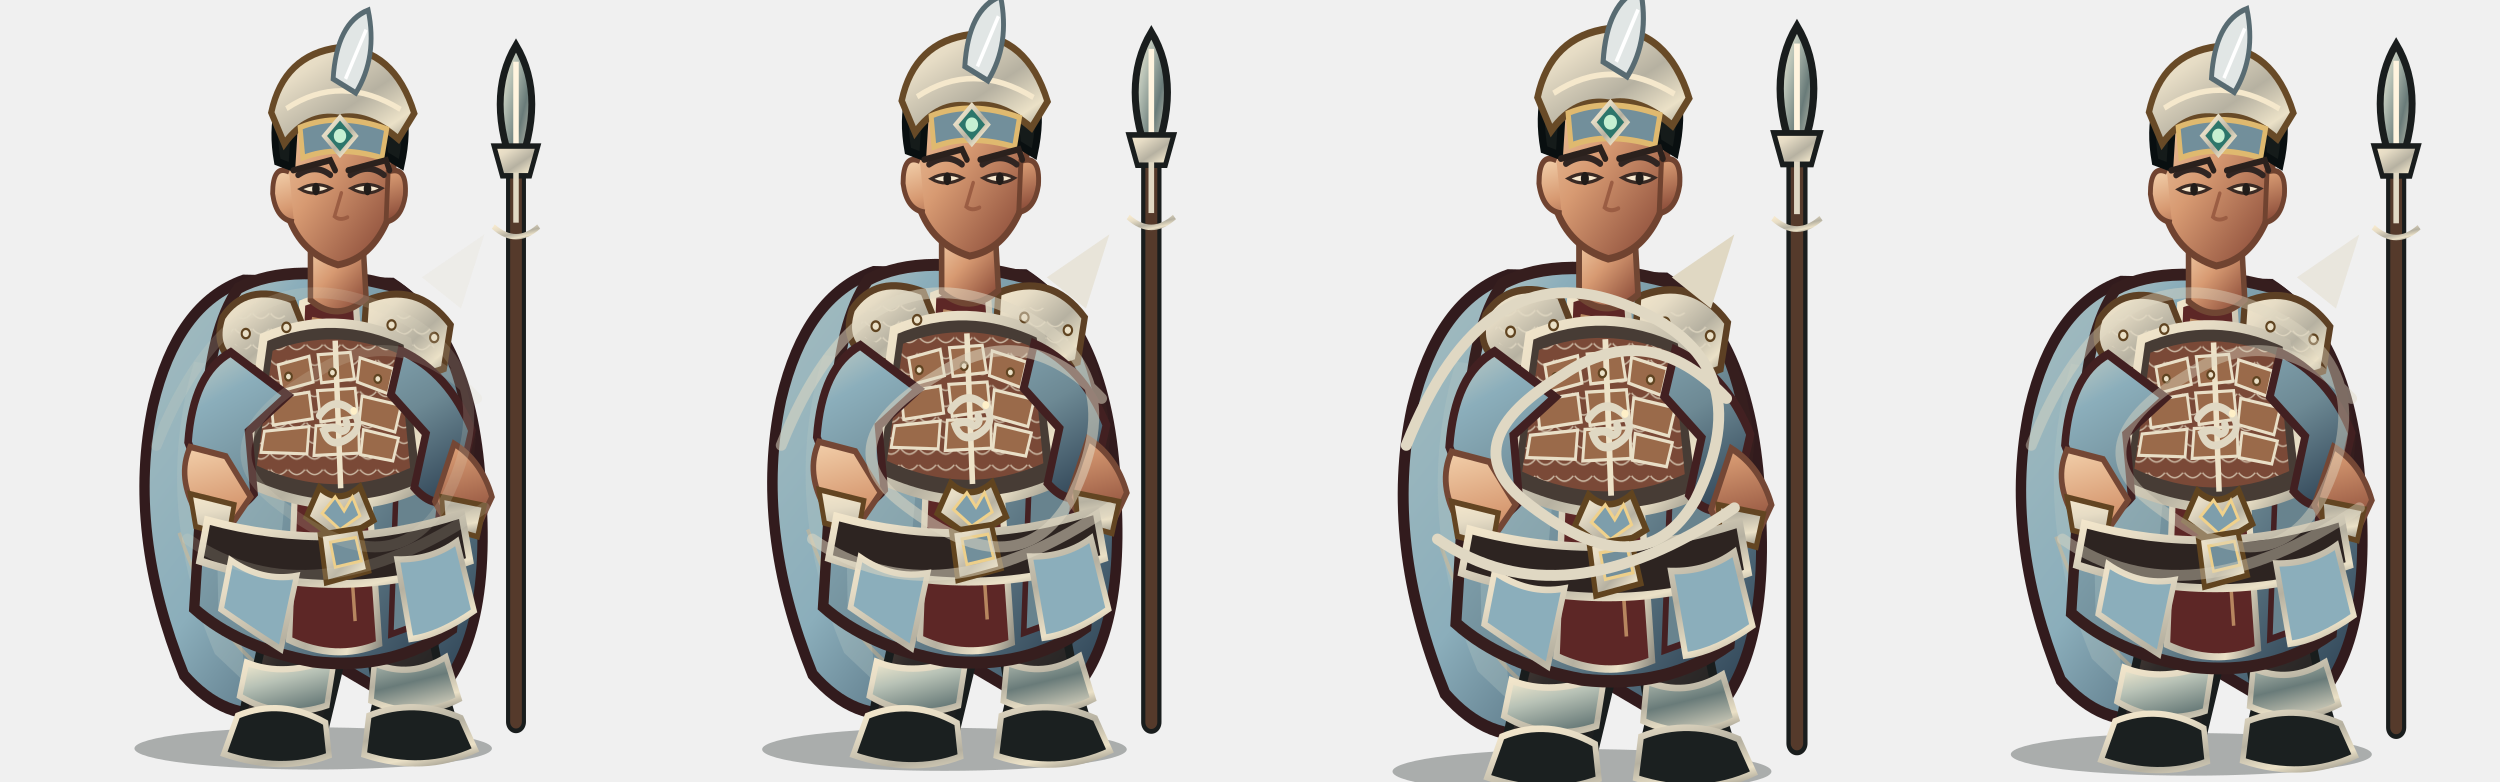
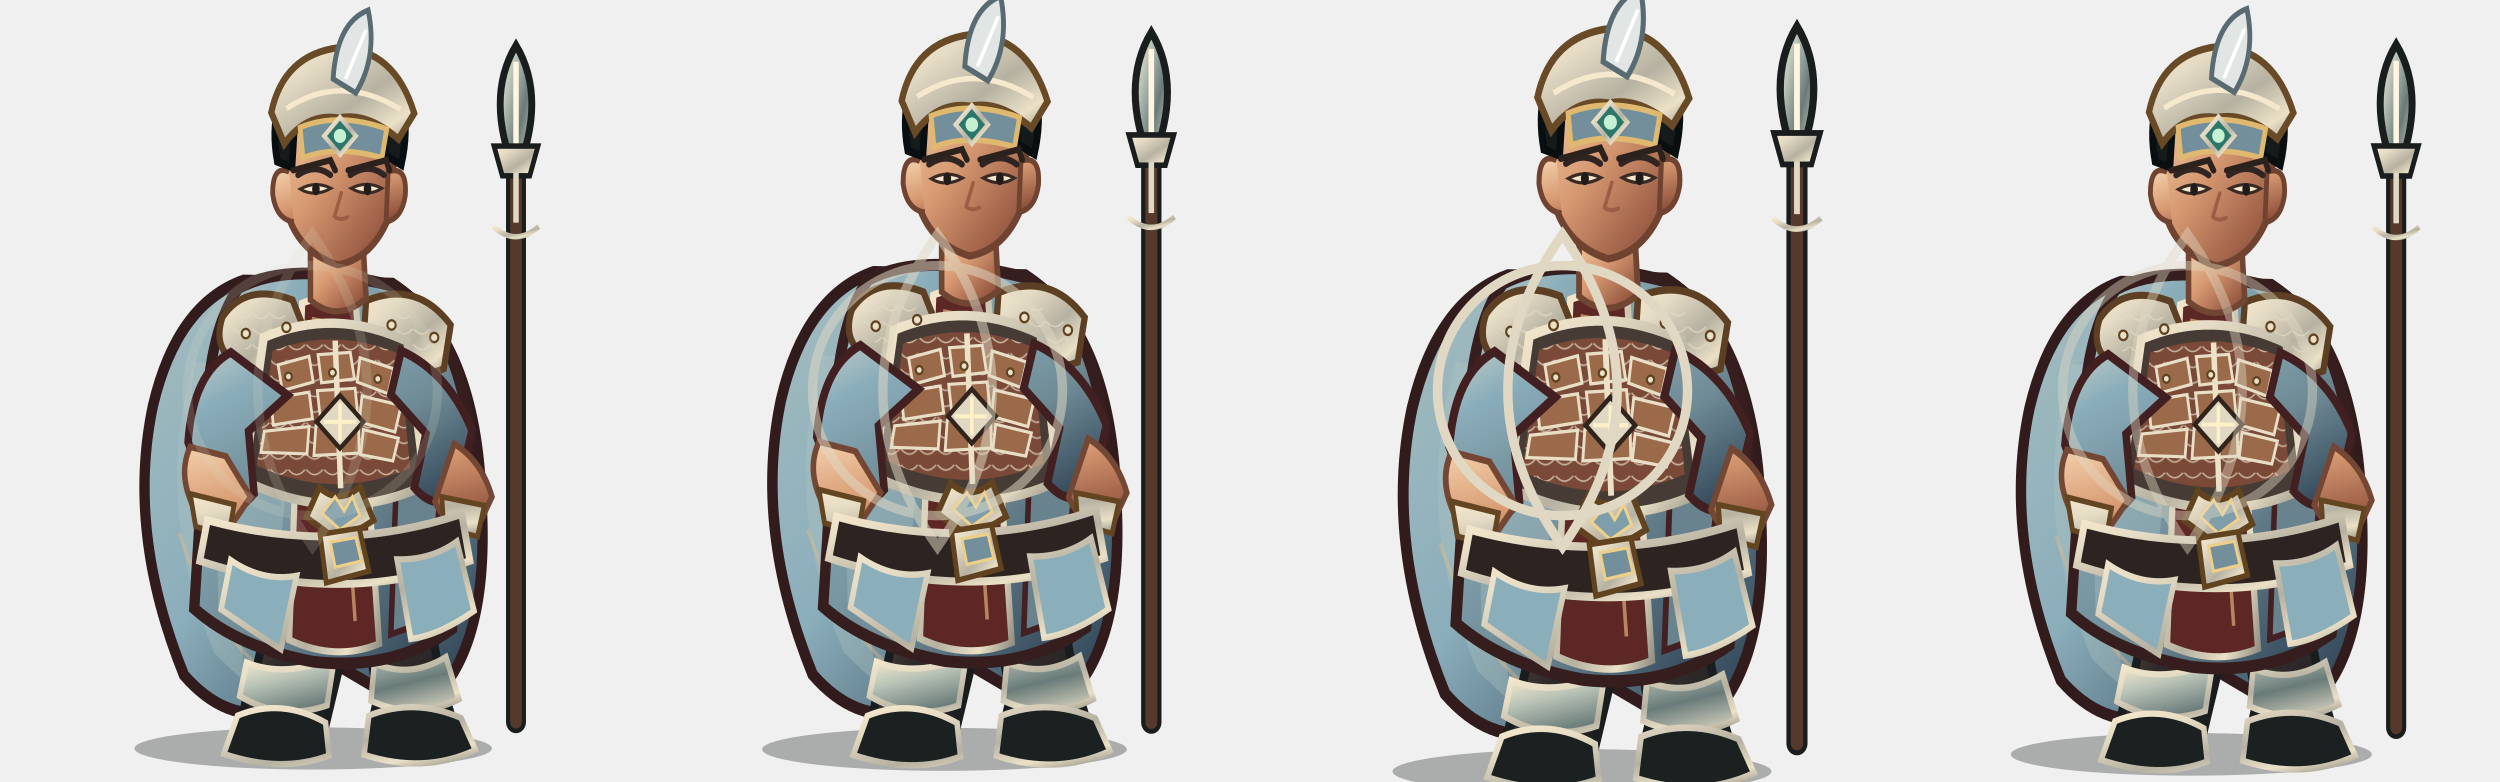
<svg xmlns="http://www.w3.org/2000/svg" width="3200" height="1000" viewBox="0 0 3200 1000">
  <g transform="translate(0 0)">
    <g transform="translate(0 0)">
      <svg x="0" y="0" width="800" height="1000" viewBox="0 0 800 1000">
        <defs>
          <linearGradient id="red" x1="0" y1="0" x2="1" y2="1">
            <stop stop-color="#c2cdc5" />
            <stop offset=".2" stop-color="#8baebb" />
            <stop offset=".58" stop-color="#6d8994" />
            <stop offset="1" stop-color="#24374a" />
          </linearGradient>
          <linearGradient id="dark" x1="0" y1="0" x2=".9" y2="1">
            <stop stop-color="#675246" />
            <stop offset=".45" stop-color="#302b2a" />
            <stop offset="1" stop-color="#171b1b" />
          </linearGradient>
          <linearGradient id="gold" x1="0" y1="0" x2="1" y2="1">
            <stop stop-color="#f5e8cc" />
            <stop offset=".24" stop-color="#e6dcc5" />
            <stop offset=".58" stop-color="#b6b1a1" />
            <stop offset=".82" stop-color="#ebe1c7" />
            <stop offset="1" stop-color="#918e83" />
          </linearGradient>
          <linearGradient id="steel" x1="0" y1="0" x2="1" y2="1">
            <stop stop-color="#fff3d5" />
            <stop offset=".3" stop-color="#b8c2b6" />
            <stop offset=".62" stop-color="#697b79" />
            <stop offset="1" stop-color="#e7dfc9" />
          </linearGradient>
          <linearGradient id="skin" x1="0" y1="0" x2=".85" y2="1">
            <stop stop-color="#f4d2ad" />
            <stop offset=".48" stop-color="#d79a72" />
            <stop offset="1" stop-color="#8b4c39" />
          </linearGradient>
          <linearGradient id="cloth" x1="0" y1="0" x2="1" y2="1">
            <stop stop-color="#a4bcbf" />
            <stop offset=".45" stop-color="#8baebb" />
            <stop offset="1" stop-color="#233648" />
          </linearGradient>
          <linearGradient id="hair" x1="0" y1="0" x2="1" y2="0">
            <stop stop-color="#101919" />
            <stop offset=".5" stop-color="#394037" />
            <stop offset="1" stop-color="#0b1213" />
          </linearGradient>
          <pattern id="lam" width="26" height="20" patternUnits="userSpaceOnUse">
            <path d="M1 1 Q13 14 25 1" fill="none" stroke="#e4dbc5" stroke-width="2" opacity=".72" />
          </pattern>
        </defs>
        <g transform="translate(400 1000) scale(0.88 1) translate(-400 -1000)">
          <ellipse cx="401" cy="958" rx="260" ry="27" fill="#07100e" opacity=".3" />
          <g id="weapon">
            <path d="M696 924 L696 160" stroke="#191d1d" stroke-width="29" stroke-linecap="round" />
            <path d="M696 924 L696 160" stroke="#553a2b" stroke-width="17" stroke-linecap="round" />
            <path d="M691 888 L691 270" stroke="url(#gold)" stroke-width="5" opacity=".75" />
            <path d="M696 58 Q650 126 696 224 Q742 126 696 58Z" fill="url(#steel)" stroke="#191d1d" stroke-width="10" />
            <path d="M696 79 L696 204" stroke="#fff4df" stroke-width="8" />
            <path d="M664 187 L728 187 L716 225 L676 225Z" fill="url(#gold)" stroke="#191d1d" stroke-width="7" />
            <path d="M696 221 L696 285" stroke="#e0d8c3" stroke-width="8" />
            <path d="M663 290 Q696 316 729 290" fill="none" stroke="url(#gold)" stroke-width="7" />
          </g>
          <path d="M300 359 Q203 389 168 519 Q129 681 213 864 Q273 925 347 911 L405 835 L551 911 Q659 849 646 644 Q639 435 516 363Z" fill="url(#cloth)" stroke="#321b1d" stroke-width="15" />
          <path d="M228 463 Q166 646 258 837 L305 876 Q271 710 339 478Z" fill="#b4c5c2" opacity=".32" />
          <path d="M546 440 Q638 587 591 817 L552 864 Q570 643 489 490Z" fill="#301c20" opacity=".62" />
          <path d="M206 682 Q260 820 339 863 M571 530 Q621 680 588 800" fill="none" stroke="#efbb7d" stroke-width="5" opacity=".36" />
          <path d="M335 756 Q332 830 303 897 L293 941 Q342 970 414 946 L439 854 L425 775Z" fill="url(#dark)" stroke="#191d1d" stroke-width="12" />
          <path d="M463 759 Q486 829 494 896 L482 944 Q540 972 610 941 L589 878 L565 773Z" fill="url(#dark)" stroke="#191d1d" stroke-width="12" />
          <path d="M304 848 Q360 868 432 842 L421 903 Q355 923 294 891Z M490 849 Q542 869 594 841 L613 895 Q551 923 485 897Z" fill="url(#steel)" stroke="url(#gold)" stroke-width="8" />
          <path d="M291 916 Q355 893 419 925 L424 967 Q355 990 271 965Z M482 916 Q548 893 616 919 L637 960 Q562 991 475 966Z" fill="#1b2020" stroke="url(#gold)" stroke-width="8" />
          <path d="M292 369 Q369 332 521 367 Q609 414 630 560 L603 805 Q517 859 401 847 Q292 829 228 779 L245 535 Q250 422 292 369Z" fill="url(#red)" stroke="#361e1e" stroke-width="15" />
          <path d="M257 490 Q320 512 368 555 L342 816 L263 780Z" fill="#9fb9be" opacity=".46" />
          <path d="M515 415 Q583 482 592 584 L567 795 L514 812 L524 564Z" fill="#68838e" stroke="#452022" stroke-width="8" />
          <path d="M385 388 Q421 375 463 388 L497 824 Q434 847 366 819Z" fill="#5d2726" stroke="url(#gold)" stroke-width="9" />
          <path d="M399 408 L432 414 L462 795" fill="none" stroke="#e8b97e" stroke-width="5" opacity=".65" />
          <path d="M269 406 Q303 361 371 384 L400 448 Q355 488 291 465 Q254 447 269 406Z" fill="url(#gold)" stroke="#5d4024" stroke-width="9" />
          <path d="M478 385 Q552 358 601 416 L591 472 Q530 493 473 451Z" fill="url(#gold)" stroke="#5d4024" stroke-width="9" />
          <path d="M282 414 Q323 382 360 404 L381 444 Q333 464 282 439Z M496 412 Q547 385 583 435 L570 458 Q530 465 493 441Z" fill="url(#lam)" />
          <path d="M329 432 Q432 393 538 437 L564 621 Q438 674 300 615Z" fill="#473c35" stroke="url(#gold)" stroke-width="12" />
          <path d="M342 449 Q432 418 526 453 L542 599 Q432 642 319 596Z" fill="#7a4937" />
          <path d="M342 449 Q432 418 526 453 L542 599 Q432 642 319 596Z" fill="url(#lam)" />
          <g fill="#9a6a4a" stroke="#e9dfc7" stroke-width="4">
            <path d="M350 467 L395 456 L401 489 L356 500Z" />
            <path d="M408 454 L455 451 L461 485 L413 490Z" />
            <path d="M469 458 L518 472 L510 504 L465 489Z" />
            <path d="M339 510 L395 502 L400 536 L343 544Z" />
            <path d="M407 500 L462 497 L466 533 L412 540Z" />
            <path d="M472 507 L529 519 L520 553 L468 540Z" />
            <path d="M330 552 L395 546 L392 581 L325 579Z" />
            <path d="M405 545 L467 543 L468 580 L402 583Z" />
            <path d="M474 550 L525 561 L517 590 L470 582Z" />
          </g>
          <path d="M433 436 L441 625" stroke="#ede2c8" stroke-width="8" />
          <path d="M410 624 Q438 647 469 623 L489 666 L439 693 L391 662Z" fill="url(#gold)" stroke="#61441f" stroke-width="8" />
          <path d="M433 636 L446 654 L458 636 L469 660 L440 678 L414 657Z" fill="#7e9eab" stroke="#f0d18b" stroke-width="4" />
          <path d="M281 451 Q226 478 219 566 L255 650 Q285 663 315 632 L307 552 L364 506Z M529 449 Q598 477 632 551 L610 635 Q578 655 548 624 L565 555 L514 505Z" fill="url(#red)" stroke="#422021" stroke-width="11" />
          <path d="M222 572 Q202 611 232 657 L282 672 L310 636 L274 584Z M606 568 Q646 590 661 636 L637 681 Q596 677 578 642Z" fill="url(#skin)" stroke="#744735" stroke-width="8" />
          <path d="M222 632 L286 646 L278 686 L230 674Z M588 636 L650 647 L640 687 L591 675Z" fill="url(#gold)" stroke="#634522" stroke-width="7" />
          <path d="M397 302 L397 384 Q436 414 478 382 L473 303Z" fill="url(#skin)" stroke="#704633" stroke-width="8" />
          <path d="M358 183 Q367 105 435 101 Q506 101 521 185 L510 280 Q486 331 437 339 Q383 324 365 277Z" fill="url(#skin)" stroke="#704330" stroke-width="9" />
          <path d="M366 220 Q342 210 342 248 Q347 281 373 284 M510 220 Q538 211 535 250 Q530 280 507 284Z" fill="url(#skin)" stroke="#704330" stroke-width="7" />
          <path d="M349 207 Q333 128 386 89 Q441 51 497 89 Q550 126 529 211 L505 198 Q502 149 468 137 Q425 154 375 143 L370 214Z" fill="#151b1a" stroke="#090f10" stroke-width="10" />
          <path d="M340 144 Q358 70 438 61 Q519 62 548 145 L525 178 Q479 143 438 151 Q392 144 359 184Z" fill="url(#gold)" stroke="#684a27" stroke-width="9" />
          <path d="M362 139 Q441 93 528 140" fill="none" stroke="#f5e8cc" stroke-width="7" />
          <path d="M382 163 Q438 143 508 165 L501 202 Q435 185 386 202Z" fill="#728f9b" stroke="#dfb96f" stroke-width="7" />
          <path d="M440 150 L463 174 L440 198 L417 174Z" fill="#2d766b" stroke="url(#gold)" stroke-width="6" />
          <circle cx="440" cy="174" r="9" fill="#c6f0d2" />
          <path d="M379 224 Q404 209 426 224 M455 224 Q481 208 504 224" fill="none" stroke="#302522" stroke-width="8" stroke-linecap="round" />
          <path d="M382 242 Q403 253 427 241 Q404 231 382 242Z M456 241 Q480 253 501 241 Q479 231 456 241Z" fill="#f6e7cd" stroke="#3a2a24" stroke-width="4" />
          <ellipse cx="405" cy="242" rx="5.5" ry="8" fill="#211c19" />
          <ellipse cx="480" cy="242" rx="5.5" ry="8" fill="#211c19" />
          <path d="M442 247 L432 277 Q440 283 451 278" fill="none" stroke="#9b5d43" stroke-width="5" stroke-linecap="round" />
          <path d="M247 666 Q435 711 617 658 L629 718 Q438 777 236 718Z" fill="#2d2421" stroke="url(#gold)" stroke-width="10" />
          <path d="M411 684 L468 676 L482 731 L420 746Z" fill="url(#gold)" stroke="#61441f" stroke-width="7" />
          <path d="M426 694 L463 688 L471 718 L433 726Z" fill="#728f9b" stroke="#edcf8a" stroke-width="4" />
          <path d="M281 717 Q327 745 377 737 L354 831 Q306 804 267 780Z M523 716 Q573 717 610 693 L635 782 Q585 813 543 818Z" fill="#8baebb" stroke="url(#gold)" stroke-width="8" />
          <g fill="#eae0c7" stroke="#604421" stroke-width="3">
            <circle cx="303" cy="427" r="6" />
            <circle cx="362" cy="419" r="6" />
            <circle cx="515" cy="416" r="6" />
            <circle cx="577" cy="432" r="6" />
            <circle cx="365" cy="482" r="5" />
            <circle cx="429" cy="477" r="5" />
            <circle cx="495" cy="485" r="5" />
          </g>
-           <path d="M410 532 Q432 505 459 527 Q477 548 448 563 Q425 574 416 551 Q430 543 443 552 Q454 550 449 539" fill="none" stroke="#e0d8c3" stroke-width="10" stroke-linecap="round" />
-           <circle cx="460" cy="526" r="5" fill="#fff0c8" />
+           <path d="M440 506 L474 540 L440 574 L406 540Z" fill="#e0d8c3" stroke="#30241d" stroke-width="6" />
+           <path d="M440 516 L440 564 M416 540 L464 540" stroke="#fff0c8" stroke-width="5" />
          <g transform="translate(0 0)">
            <path d="M372 218 L426 205 L433 218 M452 218 L507 205 L512 218" fill="none" stroke="#2b211d" stroke-width="8" stroke-linecap="round" />
          </g>
          <g transform="translate(0 0)">
            <path d="M430 101 Q435 29 481 13 Q495 73 463 119Z" fill="#e1e6e5" stroke="#586b72" stroke-width="7" />
            <path d="M448 101 L478 38" stroke="#fff" stroke-width="5" />
          </g>
        </g>
      </svg>
    </g>
-     <g opacity="0.18" fill="none" stroke="#e0d8c3" stroke-width="14" stroke-linecap="round">
-       <path d="M200 570 Q300 320 480 390 Q660 460 570 640 Q500 760 350 640 Q260 565 400 480 Q510 405 610 510" />
-       <path d="M240 690 Q400 800 620 650" />
-     </g>
-     <path d="M540 355 L620 300 L590 395Z" fill="#e0d8c3" opacity="0.18" />
+     <g opacity="0.18" fill="none" stroke="#e0d8c3" stroke-width="12">
+       <circle cx="400" cy="500" r="160" />
+       <path d="M400 300 Q540 500 400 700 Q260 500 400 300Z" />
+     </g>
  </g>
  <g transform="translate(800 0)">
    <g transform="translate(0 -18) scale(1.02)">
      <svg x="0" y="0" width="800" height="1000" viewBox="0 0 800 1000">
        <defs>
          <linearGradient id="red" x1="0" y1="0" x2="1" y2="1">
            <stop stop-color="#c2cdc5" />
            <stop offset=".2" stop-color="#8baebb" />
            <stop offset=".58" stop-color="#6d8994" />
            <stop offset="1" stop-color="#24374a" />
          </linearGradient>
          <linearGradient id="dark" x1="0" y1="0" x2=".9" y2="1">
            <stop stop-color="#675246" />
            <stop offset=".45" stop-color="#302b2a" />
            <stop offset="1" stop-color="#171b1b" />
          </linearGradient>
          <linearGradient id="gold" x1="0" y1="0" x2="1" y2="1">
            <stop stop-color="#f5e8cc" />
            <stop offset=".24" stop-color="#e6dcc5" />
            <stop offset=".58" stop-color="#b6b1a1" />
            <stop offset=".82" stop-color="#ebe1c7" />
            <stop offset="1" stop-color="#918e83" />
          </linearGradient>
          <linearGradient id="steel" x1="0" y1="0" x2="1" y2="1">
            <stop stop-color="#fff3d5" />
            <stop offset=".3" stop-color="#b8c2b6" />
            <stop offset=".62" stop-color="#697b79" />
            <stop offset="1" stop-color="#e7dfc9" />
          </linearGradient>
          <linearGradient id="skin" x1="0" y1="0" x2=".85" y2="1">
            <stop stop-color="#f4d2ad" />
            <stop offset=".48" stop-color="#d79a72" />
            <stop offset="1" stop-color="#8b4c39" />
          </linearGradient>
          <linearGradient id="cloth" x1="0" y1="0" x2="1" y2="1">
            <stop stop-color="#a4bcbf" />
            <stop offset=".45" stop-color="#8baebb" />
            <stop offset="1" stop-color="#233648" />
          </linearGradient>
          <linearGradient id="hair" x1="0" y1="0" x2="1" y2="0">
            <stop stop-color="#101919" />
            <stop offset=".5" stop-color="#394037" />
            <stop offset="1" stop-color="#0b1213" />
          </linearGradient>
          <pattern id="lam" width="26" height="20" patternUnits="userSpaceOnUse">
            <path d="M1 1 Q13 14 25 1" fill="none" stroke="#e4dbc5" stroke-width="2" opacity=".72" />
          </pattern>
        </defs>
        <g transform="translate(400 1000) scale(0.88 1) translate(-400 -1000)">
          <ellipse cx="401" cy="958" rx="260" ry="27" fill="#07100e" opacity=".3" />
          <g id="weapon">
            <path d="M696 924 L696 160" stroke="#191d1d" stroke-width="29" stroke-linecap="round" />
            <path d="M696 924 L696 160" stroke="#553a2b" stroke-width="17" stroke-linecap="round" />
            <path d="M691 888 L691 270" stroke="url(#gold)" stroke-width="5" opacity=".75" />
            <path d="M696 58 Q650 126 696 224 Q742 126 696 58Z" fill="url(#steel)" stroke="#191d1d" stroke-width="10" />
            <path d="M696 79 L696 204" stroke="#fff4df" stroke-width="8" />
            <path d="M664 187 L728 187 L716 225 L676 225Z" fill="url(#gold)" stroke="#191d1d" stroke-width="7" />
            <path d="M696 221 L696 285" stroke="#e0d8c3" stroke-width="8" />
            <path d="M663 290 Q696 316 729 290" fill="none" stroke="url(#gold)" stroke-width="7" />
          </g>
          <path d="M300 359 Q203 389 168 519 Q129 681 213 864 Q273 925 347 911 L405 835 L551 911 Q659 849 646 644 Q639 435 516 363Z" fill="url(#cloth)" stroke="#321b1d" stroke-width="15" />
          <path d="M228 463 Q166 646 258 837 L305 876 Q271 710 339 478Z" fill="#b4c5c2" opacity=".32" />
          <path d="M546 440 Q638 587 591 817 L552 864 Q570 643 489 490Z" fill="#301c20" opacity=".62" />
          <path d="M206 682 Q260 820 339 863 M571 530 Q621 680 588 800" fill="none" stroke="#efbb7d" stroke-width="5" opacity=".36" />
          <path d="M335 756 Q332 830 303 897 L293 941 Q342 970 414 946 L439 854 L425 775Z" fill="url(#dark)" stroke="#191d1d" stroke-width="12" />
          <path d="M463 759 Q486 829 494 896 L482 944 Q540 972 610 941 L589 878 L565 773Z" fill="url(#dark)" stroke="#191d1d" stroke-width="12" />
          <path d="M304 848 Q360 868 432 842 L421 903 Q355 923 294 891Z M490 849 Q542 869 594 841 L613 895 Q551 923 485 897Z" fill="url(#steel)" stroke="url(#gold)" stroke-width="8" />
          <path d="M291 916 Q355 893 419 925 L424 967 Q355 990 271 965Z M482 916 Q548 893 616 919 L637 960 Q562 991 475 966Z" fill="#1b2020" stroke="url(#gold)" stroke-width="8" />
          <path d="M292 369 Q369 332 521 367 Q609 414 630 560 L603 805 Q517 859 401 847 Q292 829 228 779 L245 535 Q250 422 292 369Z" fill="url(#red)" stroke="#361e1e" stroke-width="15" />
          <path d="M257 490 Q320 512 368 555 L342 816 L263 780Z" fill="#9fb9be" opacity=".46" />
          <path d="M515 415 Q583 482 592 584 L567 795 L514 812 L524 564Z" fill="#68838e" stroke="#452022" stroke-width="8" />
          <path d="M385 388 Q421 375 463 388 L497 824 Q434 847 366 819Z" fill="#5d2726" stroke="url(#gold)" stroke-width="9" />
          <path d="M399 408 L432 414 L462 795" fill="none" stroke="#e8b97e" stroke-width="5" opacity=".65" />
          <path d="M269 406 Q303 361 371 384 L400 448 Q355 488 291 465 Q254 447 269 406Z" fill="url(#gold)" stroke="#5d4024" stroke-width="9" />
          <path d="M478 385 Q552 358 601 416 L591 472 Q530 493 473 451Z" fill="url(#gold)" stroke="#5d4024" stroke-width="9" />
          <path d="M282 414 Q323 382 360 404 L381 444 Q333 464 282 439Z M496 412 Q547 385 583 435 L570 458 Q530 465 493 441Z" fill="url(#lam)" />
          <path d="M329 432 Q432 393 538 437 L564 621 Q438 674 300 615Z" fill="#473c35" stroke="url(#gold)" stroke-width="12" />
          <path d="M342 449 Q432 418 526 453 L542 599 Q432 642 319 596Z" fill="#7a4937" />
          <path d="M342 449 Q432 418 526 453 L542 599 Q432 642 319 596Z" fill="url(#lam)" />
          <g fill="#9a6a4a" stroke="#e9dfc7" stroke-width="4">
            <path d="M350 467 L395 456 L401 489 L356 500Z" />
            <path d="M408 454 L455 451 L461 485 L413 490Z" />
            <path d="M469 458 L518 472 L510 504 L465 489Z" />
            <path d="M339 510 L395 502 L400 536 L343 544Z" />
            <path d="M407 500 L462 497 L466 533 L412 540Z" />
            <path d="M472 507 L529 519 L520 553 L468 540Z" />
            <path d="M330 552 L395 546 L392 581 L325 579Z" />
            <path d="M405 545 L467 543 L468 580 L402 583Z" />
            <path d="M474 550 L525 561 L517 590 L470 582Z" />
          </g>
          <path d="M433 436 L441 625" stroke="#ede2c8" stroke-width="8" />
          <path d="M410 624 Q438 647 469 623 L489 666 L439 693 L391 662Z" fill="url(#gold)" stroke="#61441f" stroke-width="8" />
          <path d="M433 636 L446 654 L458 636 L469 660 L440 678 L414 657Z" fill="#7e9eab" stroke="#f0d18b" stroke-width="4" />
          <path d="M281 451 Q226 478 219 566 L255 650 Q285 663 315 632 L307 552 L364 506Z M529 449 Q598 477 632 551 L610 635 Q578 655 548 624 L565 555 L514 505Z" fill="url(#red)" stroke="#422021" stroke-width="11" />
          <path d="M222 572 Q202 611 232 657 L282 672 L310 636 L274 584Z M606 568 Q646 590 661 636 L637 681 Q596 677 578 642Z" fill="url(#skin)" stroke="#744735" stroke-width="8" />
          <path d="M222 632 L286 646 L278 686 L230 674Z M588 636 L650 647 L640 687 L591 675Z" fill="url(#gold)" stroke="#634522" stroke-width="7" />
          <path d="M397 302 L397 384 Q436 414 478 382 L473 303Z" fill="url(#skin)" stroke="#704633" stroke-width="8" />
          <path d="M358 183 Q367 105 435 101 Q506 101 521 185 L510 280 Q486 331 437 339 Q383 324 365 277Z" fill="url(#skin)" stroke="#704330" stroke-width="9" />
          <path d="M366 220 Q342 210 342 248 Q347 281 373 284 M510 220 Q538 211 535 250 Q530 280 507 284Z" fill="url(#skin)" stroke="#704330" stroke-width="7" />
          <path d="M349 207 Q333 128 386 89 Q441 51 497 89 Q550 126 529 211 L505 198 Q502 149 468 137 Q425 154 375 143 L370 214Z" fill="#151b1a" stroke="#090f10" stroke-width="10" />
          <path d="M340 144 Q358 70 438 61 Q519 62 548 145 L525 178 Q479 143 438 151 Q392 144 359 184Z" fill="url(#gold)" stroke="#684a27" stroke-width="9" />
          <path d="M362 139 Q441 93 528 140" fill="none" stroke="#f5e8cc" stroke-width="7" />
          <path d="M382 163 Q438 143 508 165 L501 202 Q435 185 386 202Z" fill="#728f9b" stroke="#dfb96f" stroke-width="7" />
          <path d="M440 150 L463 174 L440 198 L417 174Z" fill="#2d766b" stroke="url(#gold)" stroke-width="6" />
          <circle cx="440" cy="174" r="9" fill="#c6f0d2" />
          <path d="M379 224 Q404 209 426 224 M455 224 Q481 208 504 224" fill="none" stroke="#302522" stroke-width="8" stroke-linecap="round" />
          <path d="M382 242 Q403 253 427 241 Q404 231 382 242Z M456 241 Q480 253 501 241 Q479 231 456 241Z" fill="#f6e7cd" stroke="#3a2a24" stroke-width="4" />
          <ellipse cx="405" cy="242" rx="5.5" ry="8" fill="#211c19" />
          <ellipse cx="480" cy="242" rx="5.5" ry="8" fill="#211c19" />
          <path d="M442 247 L432 277 Q440 283 451 278" fill="none" stroke="#9b5d43" stroke-width="5" stroke-linecap="round" />
          <path d="M247 666 Q435 711 617 658 L629 718 Q438 777 236 718Z" fill="#2d2421" stroke="url(#gold)" stroke-width="10" />
          <path d="M411 684 L468 676 L482 731 L420 746Z" fill="url(#gold)" stroke="#61441f" stroke-width="7" />
          <path d="M426 694 L463 688 L471 718 L433 726Z" fill="#728f9b" stroke="#edcf8a" stroke-width="4" />
          <path d="M281 717 Q327 745 377 737 L354 831 Q306 804 267 780Z M523 716 Q573 717 610 693 L635 782 Q585 813 543 818Z" fill="#8baebb" stroke="url(#gold)" stroke-width="8" />
          <g fill="#eae0c7" stroke="#604421" stroke-width="3">
            <circle cx="303" cy="427" r="6" />
            <circle cx="362" cy="419" r="6" />
            <circle cx="515" cy="416" r="6" />
            <circle cx="577" cy="432" r="6" />
            <circle cx="365" cy="482" r="5" />
            <circle cx="429" cy="477" r="5" />
            <circle cx="495" cy="485" r="5" />
          </g>
-           <path d="M410 532 Q432 505 459 527 Q477 548 448 563 Q425 574 416 551 Q430 543 443 552 Q454 550 449 539" fill="none" stroke="#e0d8c3" stroke-width="10" stroke-linecap="round" />
-           <circle cx="460" cy="526" r="5" fill="#fff0c8" />
+           <path d="M440 506 L474 540 L440 574 L406 540Z" fill="#e0d8c3" stroke="#30241d" stroke-width="6" />
+           <path d="M440 516 L440 564 M416 540 L464 540" stroke="#fff0c8" stroke-width="5" />
          <g transform="translate(0 0)">
            <path d="M372 218 L426 205 L433 218 M452 218 L507 205 L512 218" fill="none" stroke="#2b211d" stroke-width="8" stroke-linecap="round" />
          </g>
          <g transform="translate(0 0)">
            <path d="M430 101 Q435 29 481 13 Q495 73 463 119Z" fill="#e1e6e5" stroke="#586b72" stroke-width="7" />
            <path d="M448 101 L478 38" stroke="#fff" stroke-width="5" />
          </g>
        </g>
      </svg>
    </g>
-     <g opacity="0.52" fill="none" stroke="#e0d8c3" stroke-width="14" stroke-linecap="round">
-       <path d="M200 570 Q300 320 480 390 Q660 460 570 640 Q500 760 350 640 Q260 565 400 480 Q510 405 610 510" />
-       <path d="M240 690 Q400 800 620 650" />
-     </g>
-     <path d="M540 355 L620 300 L590 395Z" fill="#e0d8c3" opacity="0.52" />
+     <g opacity="0.52" fill="none" stroke="#e0d8c3" stroke-width="12">
+       <circle cx="400" cy="500" r="160" />
+       <path d="M400 300 Q540 500 400 700 Q260 500 400 300Z" />
+     </g>
  </g>
  <g transform="translate(1600 0)">
    <g transform="translate(0 -28) scale(1.06)">
      <svg x="0" y="0" width="800" height="1000" viewBox="0 0 800 1000">
        <defs>
          <linearGradient id="red" x1="0" y1="0" x2="1" y2="1">
            <stop stop-color="#c2cdc5" />
            <stop offset=".2" stop-color="#8baebb" />
            <stop offset=".58" stop-color="#6d8994" />
            <stop offset="1" stop-color="#24374a" />
          </linearGradient>
          <linearGradient id="dark" x1="0" y1="0" x2=".9" y2="1">
            <stop stop-color="#675246" />
            <stop offset=".45" stop-color="#302b2a" />
            <stop offset="1" stop-color="#171b1b" />
          </linearGradient>
          <linearGradient id="gold" x1="0" y1="0" x2="1" y2="1">
            <stop stop-color="#f5e8cc" />
            <stop offset=".24" stop-color="#e6dcc5" />
            <stop offset=".58" stop-color="#b6b1a1" />
            <stop offset=".82" stop-color="#ebe1c7" />
            <stop offset="1" stop-color="#918e83" />
          </linearGradient>
          <linearGradient id="steel" x1="0" y1="0" x2="1" y2="1">
            <stop stop-color="#fff3d5" />
            <stop offset=".3" stop-color="#b8c2b6" />
            <stop offset=".62" stop-color="#697b79" />
            <stop offset="1" stop-color="#e7dfc9" />
          </linearGradient>
          <linearGradient id="skin" x1="0" y1="0" x2=".85" y2="1">
            <stop stop-color="#f4d2ad" />
            <stop offset=".48" stop-color="#d79a72" />
            <stop offset="1" stop-color="#8b4c39" />
          </linearGradient>
          <linearGradient id="cloth" x1="0" y1="0" x2="1" y2="1">
            <stop stop-color="#a4bcbf" />
            <stop offset=".45" stop-color="#8baebb" />
            <stop offset="1" stop-color="#233648" />
          </linearGradient>
          <linearGradient id="hair" x1="0" y1="0" x2="1" y2="0">
            <stop stop-color="#101919" />
            <stop offset=".5" stop-color="#394037" />
            <stop offset="1" stop-color="#0b1213" />
          </linearGradient>
          <pattern id="lam" width="26" height="20" patternUnits="userSpaceOnUse">
            <path d="M1 1 Q13 14 25 1" fill="none" stroke="#e4dbc5" stroke-width="2" opacity=".72" />
          </pattern>
        </defs>
        <g transform="translate(400 1000) scale(0.88 1) translate(-400 -1000)">
          <ellipse cx="401" cy="958" rx="260" ry="27" fill="#07100e" opacity=".3" />
          <g id="weapon">
            <path d="M696 924 L696 160" stroke="#191d1d" stroke-width="29" stroke-linecap="round" />
            <path d="M696 924 L696 160" stroke="#553a2b" stroke-width="17" stroke-linecap="round" />
            <path d="M691 888 L691 270" stroke="url(#gold)" stroke-width="5" opacity=".75" />
            <path d="M696 58 Q650 126 696 224 Q742 126 696 58Z" fill="url(#steel)" stroke="#191d1d" stroke-width="10" />
            <path d="M696 79 L696 204" stroke="#fff4df" stroke-width="8" />
            <path d="M664 187 L728 187 L716 225 L676 225Z" fill="url(#gold)" stroke="#191d1d" stroke-width="7" />
            <path d="M696 221 L696 285" stroke="#e0d8c3" stroke-width="8" />
            <path d="M663 290 Q696 316 729 290" fill="none" stroke="url(#gold)" stroke-width="7" />
          </g>
          <path d="M300 359 Q203 389 168 519 Q129 681 213 864 Q273 925 347 911 L405 835 L551 911 Q659 849 646 644 Q639 435 516 363Z" fill="url(#cloth)" stroke="#321b1d" stroke-width="15" />
          <path d="M228 463 Q166 646 258 837 L305 876 Q271 710 339 478Z" fill="#b4c5c2" opacity=".32" />
          <path d="M546 440 Q638 587 591 817 L552 864 Q570 643 489 490Z" fill="#301c20" opacity=".62" />
          <path d="M206 682 Q260 820 339 863 M571 530 Q621 680 588 800" fill="none" stroke="#efbb7d" stroke-width="5" opacity=".36" />
          <path d="M335 756 Q332 830 303 897 L293 941 Q342 970 414 946 L439 854 L425 775Z" fill="url(#dark)" stroke="#191d1d" stroke-width="12" />
          <path d="M463 759 Q486 829 494 896 L482 944 Q540 972 610 941 L589 878 L565 773Z" fill="url(#dark)" stroke="#191d1d" stroke-width="12" />
          <path d="M304 848 Q360 868 432 842 L421 903 Q355 923 294 891Z M490 849 Q542 869 594 841 L613 895 Q551 923 485 897Z" fill="url(#steel)" stroke="url(#gold)" stroke-width="8" />
          <path d="M291 916 Q355 893 419 925 L424 967 Q355 990 271 965Z M482 916 Q548 893 616 919 L637 960 Q562 991 475 966Z" fill="#1b2020" stroke="url(#gold)" stroke-width="8" />
          <path d="M292 369 Q369 332 521 367 Q609 414 630 560 L603 805 Q517 859 401 847 Q292 829 228 779 L245 535 Q250 422 292 369Z" fill="url(#red)" stroke="#361e1e" stroke-width="15" />
          <path d="M257 490 Q320 512 368 555 L342 816 L263 780Z" fill="#9fb9be" opacity=".46" />
          <path d="M515 415 Q583 482 592 584 L567 795 L514 812 L524 564Z" fill="#68838e" stroke="#452022" stroke-width="8" />
          <path d="M385 388 Q421 375 463 388 L497 824 Q434 847 366 819Z" fill="#5d2726" stroke="url(#gold)" stroke-width="9" />
          <path d="M399 408 L432 414 L462 795" fill="none" stroke="#e8b97e" stroke-width="5" opacity=".65" />
          <path d="M269 406 Q303 361 371 384 L400 448 Q355 488 291 465 Q254 447 269 406Z" fill="url(#gold)" stroke="#5d4024" stroke-width="9" />
          <path d="M478 385 Q552 358 601 416 L591 472 Q530 493 473 451Z" fill="url(#gold)" stroke="#5d4024" stroke-width="9" />
          <path d="M282 414 Q323 382 360 404 L381 444 Q333 464 282 439Z M496 412 Q547 385 583 435 L570 458 Q530 465 493 441Z" fill="url(#lam)" />
          <path d="M329 432 Q432 393 538 437 L564 621 Q438 674 300 615Z" fill="#473c35" stroke="url(#gold)" stroke-width="12" />
          <path d="M342 449 Q432 418 526 453 L542 599 Q432 642 319 596Z" fill="#7a4937" />
          <path d="M342 449 Q432 418 526 453 L542 599 Q432 642 319 596Z" fill="url(#lam)" />
          <g fill="#9a6a4a" stroke="#e9dfc7" stroke-width="4">
            <path d="M350 467 L395 456 L401 489 L356 500Z" />
            <path d="M408 454 L455 451 L461 485 L413 490Z" />
            <path d="M469 458 L518 472 L510 504 L465 489Z" />
            <path d="M339 510 L395 502 L400 536 L343 544Z" />
            <path d="M407 500 L462 497 L466 533 L412 540Z" />
            <path d="M472 507 L529 519 L520 553 L468 540Z" />
            <path d="M330 552 L395 546 L392 581 L325 579Z" />
            <path d="M405 545 L467 543 L468 580 L402 583Z" />
            <path d="M474 550 L525 561 L517 590 L470 582Z" />
          </g>
          <path d="M433 436 L441 625" stroke="#ede2c8" stroke-width="8" />
          <path d="M410 624 Q438 647 469 623 L489 666 L439 693 L391 662Z" fill="url(#gold)" stroke="#61441f" stroke-width="8" />
          <path d="M433 636 L446 654 L458 636 L469 660 L440 678 L414 657Z" fill="#7e9eab" stroke="#f0d18b" stroke-width="4" />
          <path d="M281 451 Q226 478 219 566 L255 650 Q285 663 315 632 L307 552 L364 506Z M529 449 Q598 477 632 551 L610 635 Q578 655 548 624 L565 555 L514 505Z" fill="url(#red)" stroke="#422021" stroke-width="11" />
          <path d="M222 572 Q202 611 232 657 L282 672 L310 636 L274 584Z M606 568 Q646 590 661 636 L637 681 Q596 677 578 642Z" fill="url(#skin)" stroke="#744735" stroke-width="8" />
          <path d="M222 632 L286 646 L278 686 L230 674Z M588 636 L650 647 L640 687 L591 675Z" fill="url(#gold)" stroke="#634522" stroke-width="7" />
          <path d="M397 302 L397 384 Q436 414 478 382 L473 303Z" fill="url(#skin)" stroke="#704633" stroke-width="8" />
          <path d="M358 183 Q367 105 435 101 Q506 101 521 185 L510 280 Q486 331 437 339 Q383 324 365 277Z" fill="url(#skin)" stroke="#704330" stroke-width="9" />
          <path d="M366 220 Q342 210 342 248 Q347 281 373 284 M510 220 Q538 211 535 250 Q530 280 507 284Z" fill="url(#skin)" stroke="#704330" stroke-width="7" />
          <path d="M349 207 Q333 128 386 89 Q441 51 497 89 Q550 126 529 211 L505 198 Q502 149 468 137 Q425 154 375 143 L370 214Z" fill="#151b1a" stroke="#090f10" stroke-width="10" />
          <path d="M340 144 Q358 70 438 61 Q519 62 548 145 L525 178 Q479 143 438 151 Q392 144 359 184Z" fill="url(#gold)" stroke="#684a27" stroke-width="9" />
          <path d="M362 139 Q441 93 528 140" fill="none" stroke="#f5e8cc" stroke-width="7" />
          <path d="M382 163 Q438 143 508 165 L501 202 Q435 185 386 202Z" fill="#728f9b" stroke="#dfb96f" stroke-width="7" />
          <path d="M440 150 L463 174 L440 198 L417 174Z" fill="#2d766b" stroke="url(#gold)" stroke-width="6" />
          <circle cx="440" cy="174" r="9" fill="#c6f0d2" />
          <path d="M379 224 Q404 209 426 224 M455 224 Q481 208 504 224" fill="none" stroke="#302522" stroke-width="8" stroke-linecap="round" />
          <path d="M382 242 Q403 253 427 241 Q404 231 382 242Z M456 241 Q480 253 501 241 Q479 231 456 241Z" fill="#f6e7cd" stroke="#3a2a24" stroke-width="4" />
          <ellipse cx="405" cy="242" rx="5.5" ry="8" fill="#211c19" />
          <ellipse cx="480" cy="242" rx="5.5" ry="8" fill="#211c19" />
          <path d="M442 247 L432 277 Q440 283 451 278" fill="none" stroke="#9b5d43" stroke-width="5" stroke-linecap="round" />
          <path d="M247 666 Q435 711 617 658 L629 718 Q438 777 236 718Z" fill="#2d2421" stroke="url(#gold)" stroke-width="10" />
          <path d="M411 684 L468 676 L482 731 L420 746Z" fill="url(#gold)" stroke="#61441f" stroke-width="7" />
          <path d="M426 694 L463 688 L471 718 L433 726Z" fill="#728f9b" stroke="#edcf8a" stroke-width="4" />
          <path d="M281 717 Q327 745 377 737 L354 831 Q306 804 267 780Z M523 716 Q573 717 610 693 L635 782 Q585 813 543 818Z" fill="#8baebb" stroke="url(#gold)" stroke-width="8" />
          <g fill="#eae0c7" stroke="#604421" stroke-width="3">
            <circle cx="303" cy="427" r="6" />
            <circle cx="362" cy="419" r="6" />
            <circle cx="515" cy="416" r="6" />
            <circle cx="577" cy="432" r="6" />
            <circle cx="365" cy="482" r="5" />
            <circle cx="429" cy="477" r="5" />
            <circle cx="495" cy="485" r="5" />
          </g>
-           <path d="M410 532 Q432 505 459 527 Q477 548 448 563 Q425 574 416 551 Q430 543 443 552 Q454 550 449 539" fill="none" stroke="#e0d8c3" stroke-width="10" stroke-linecap="round" />
-           <circle cx="460" cy="526" r="5" fill="#fff0c8" />
+           <path d="M440 506 L474 540 L440 574 L406 540Z" fill="#e0d8c3" stroke="#30241d" stroke-width="6" />
+           <path d="M440 516 L440 564 M416 540 L464 540" stroke="#fff0c8" stroke-width="5" />
          <g transform="translate(0 0)">
            <path d="M372 218 L426 205 L433 218 M452 218 L507 205 L512 218" fill="none" stroke="#2b211d" stroke-width="8" stroke-linecap="round" />
          </g>
          <g transform="translate(0 0)">
            <path d="M430 101 Q435 29 481 13 Q495 73 463 119Z" fill="#e1e6e5" stroke="#586b72" stroke-width="7" />
            <path d="M448 101 L478 38" stroke="#fff" stroke-width="5" />
          </g>
        </g>
      </svg>
    </g>
-     <g opacity="1" fill="none" stroke="#e0d8c3" stroke-width="14" stroke-linecap="round">
-       <path d="M200 570 Q300 320 480 390 Q660 460 570 640 Q500 760 350 640 Q260 565 400 480 Q510 405 610 510" />
-       <path d="M240 690 Q400 800 620 650" />
-     </g>
-     <path d="M540 355 L620 300 L590 395Z" fill="#e0d8c3" opacity="1" />
+     <g opacity="1" fill="none" stroke="#e0d8c3" stroke-width="12">
+       <circle cx="400" cy="500" r="160" />
+       <path d="M400 300 Q540 500 400 700 Q260 500 400 300Z" />
+     </g>
  </g>
  <g transform="translate(2400 0)">
    <g transform="translate(0 -2) scale(1.01)">
      <svg x="0" y="0" width="800" height="1000" viewBox="0 0 800 1000">
        <defs>
          <linearGradient id="red" x1="0" y1="0" x2="1" y2="1">
            <stop stop-color="#c2cdc5" />
            <stop offset=".2" stop-color="#8baebb" />
            <stop offset=".58" stop-color="#6d8994" />
            <stop offset="1" stop-color="#24374a" />
          </linearGradient>
          <linearGradient id="dark" x1="0" y1="0" x2=".9" y2="1">
            <stop stop-color="#675246" />
            <stop offset=".45" stop-color="#302b2a" />
            <stop offset="1" stop-color="#171b1b" />
          </linearGradient>
          <linearGradient id="gold" x1="0" y1="0" x2="1" y2="1">
            <stop stop-color="#f5e8cc" />
            <stop offset=".24" stop-color="#e6dcc5" />
            <stop offset=".58" stop-color="#b6b1a1" />
            <stop offset=".82" stop-color="#ebe1c7" />
            <stop offset="1" stop-color="#918e83" />
          </linearGradient>
          <linearGradient id="steel" x1="0" y1="0" x2="1" y2="1">
            <stop stop-color="#fff3d5" />
            <stop offset=".3" stop-color="#b8c2b6" />
            <stop offset=".62" stop-color="#697b79" />
            <stop offset="1" stop-color="#e7dfc9" />
          </linearGradient>
          <linearGradient id="skin" x1="0" y1="0" x2=".85" y2="1">
            <stop stop-color="#f4d2ad" />
            <stop offset=".48" stop-color="#d79a72" />
            <stop offset="1" stop-color="#8b4c39" />
          </linearGradient>
          <linearGradient id="cloth" x1="0" y1="0" x2="1" y2="1">
            <stop stop-color="#a4bcbf" />
            <stop offset=".45" stop-color="#8baebb" />
            <stop offset="1" stop-color="#233648" />
          </linearGradient>
          <linearGradient id="hair" x1="0" y1="0" x2="1" y2="0">
            <stop stop-color="#101919" />
            <stop offset=".5" stop-color="#394037" />
            <stop offset="1" stop-color="#0b1213" />
          </linearGradient>
          <pattern id="lam" width="26" height="20" patternUnits="userSpaceOnUse">
            <path d="M1 1 Q13 14 25 1" fill="none" stroke="#e4dbc5" stroke-width="2" opacity=".72" />
          </pattern>
        </defs>
        <g transform="translate(400 1000) scale(0.88 1) translate(-400 -1000)">
          <ellipse cx="401" cy="958" rx="260" ry="27" fill="#07100e" opacity=".3" />
          <g id="weapon">
            <path d="M696 924 L696 160" stroke="#191d1d" stroke-width="29" stroke-linecap="round" />
            <path d="M696 924 L696 160" stroke="#553a2b" stroke-width="17" stroke-linecap="round" />
            <path d="M691 888 L691 270" stroke="url(#gold)" stroke-width="5" opacity=".75" />
            <path d="M696 58 Q650 126 696 224 Q742 126 696 58Z" fill="url(#steel)" stroke="#191d1d" stroke-width="10" />
            <path d="M696 79 L696 204" stroke="#fff4df" stroke-width="8" />
            <path d="M664 187 L728 187 L716 225 L676 225Z" fill="url(#gold)" stroke="#191d1d" stroke-width="7" />
            <path d="M696 221 L696 285" stroke="#e0d8c3" stroke-width="8" />
            <path d="M663 290 Q696 316 729 290" fill="none" stroke="url(#gold)" stroke-width="7" />
          </g>
          <path d="M300 359 Q203 389 168 519 Q129 681 213 864 Q273 925 347 911 L405 835 L551 911 Q659 849 646 644 Q639 435 516 363Z" fill="url(#cloth)" stroke="#321b1d" stroke-width="15" />
          <path d="M228 463 Q166 646 258 837 L305 876 Q271 710 339 478Z" fill="#b4c5c2" opacity=".32" />
          <path d="M546 440 Q638 587 591 817 L552 864 Q570 643 489 490Z" fill="#301c20" opacity=".62" />
          <path d="M206 682 Q260 820 339 863 M571 530 Q621 680 588 800" fill="none" stroke="#efbb7d" stroke-width="5" opacity=".36" />
          <path d="M335 756 Q332 830 303 897 L293 941 Q342 970 414 946 L439 854 L425 775Z" fill="url(#dark)" stroke="#191d1d" stroke-width="12" />
          <path d="M463 759 Q486 829 494 896 L482 944 Q540 972 610 941 L589 878 L565 773Z" fill="url(#dark)" stroke="#191d1d" stroke-width="12" />
          <path d="M304 848 Q360 868 432 842 L421 903 Q355 923 294 891Z M490 849 Q542 869 594 841 L613 895 Q551 923 485 897Z" fill="url(#steel)" stroke="url(#gold)" stroke-width="8" />
          <path d="M291 916 Q355 893 419 925 L424 967 Q355 990 271 965Z M482 916 Q548 893 616 919 L637 960 Q562 991 475 966Z" fill="#1b2020" stroke="url(#gold)" stroke-width="8" />
          <path d="M292 369 Q369 332 521 367 Q609 414 630 560 L603 805 Q517 859 401 847 Q292 829 228 779 L245 535 Q250 422 292 369Z" fill="url(#red)" stroke="#361e1e" stroke-width="15" />
          <path d="M257 490 Q320 512 368 555 L342 816 L263 780Z" fill="#9fb9be" opacity=".46" />
          <path d="M515 415 Q583 482 592 584 L567 795 L514 812 L524 564Z" fill="#68838e" stroke="#452022" stroke-width="8" />
          <path d="M385 388 Q421 375 463 388 L497 824 Q434 847 366 819Z" fill="#5d2726" stroke="url(#gold)" stroke-width="9" />
          <path d="M399 408 L432 414 L462 795" fill="none" stroke="#e8b97e" stroke-width="5" opacity=".65" />
          <path d="M269 406 Q303 361 371 384 L400 448 Q355 488 291 465 Q254 447 269 406Z" fill="url(#gold)" stroke="#5d4024" stroke-width="9" />
          <path d="M478 385 Q552 358 601 416 L591 472 Q530 493 473 451Z" fill="url(#gold)" stroke="#5d4024" stroke-width="9" />
          <path d="M282 414 Q323 382 360 404 L381 444 Q333 464 282 439Z M496 412 Q547 385 583 435 L570 458 Q530 465 493 441Z" fill="url(#lam)" />
          <path d="M329 432 Q432 393 538 437 L564 621 Q438 674 300 615Z" fill="#473c35" stroke="url(#gold)" stroke-width="12" />
          <path d="M342 449 Q432 418 526 453 L542 599 Q432 642 319 596Z" fill="#7a4937" />
          <path d="M342 449 Q432 418 526 453 L542 599 Q432 642 319 596Z" fill="url(#lam)" />
          <g fill="#9a6a4a" stroke="#e9dfc7" stroke-width="4">
            <path d="M350 467 L395 456 L401 489 L356 500Z" />
            <path d="M408 454 L455 451 L461 485 L413 490Z" />
            <path d="M469 458 L518 472 L510 504 L465 489Z" />
            <path d="M339 510 L395 502 L400 536 L343 544Z" />
            <path d="M407 500 L462 497 L466 533 L412 540Z" />
            <path d="M472 507 L529 519 L520 553 L468 540Z" />
            <path d="M330 552 L395 546 L392 581 L325 579Z" />
            <path d="M405 545 L467 543 L468 580 L402 583Z" />
            <path d="M474 550 L525 561 L517 590 L470 582Z" />
          </g>
          <path d="M433 436 L441 625" stroke="#ede2c8" stroke-width="8" />
          <path d="M410 624 Q438 647 469 623 L489 666 L439 693 L391 662Z" fill="url(#gold)" stroke="#61441f" stroke-width="8" />
          <path d="M433 636 L446 654 L458 636 L469 660 L440 678 L414 657Z" fill="#7e9eab" stroke="#f0d18b" stroke-width="4" />
          <path d="M281 451 Q226 478 219 566 L255 650 Q285 663 315 632 L307 552 L364 506Z M529 449 Q598 477 632 551 L610 635 Q578 655 548 624 L565 555 L514 505Z" fill="url(#red)" stroke="#422021" stroke-width="11" />
          <path d="M222 572 Q202 611 232 657 L282 672 L310 636 L274 584Z M606 568 Q646 590 661 636 L637 681 Q596 677 578 642Z" fill="url(#skin)" stroke="#744735" stroke-width="8" />
          <path d="M222 632 L286 646 L278 686 L230 674Z M588 636 L650 647 L640 687 L591 675Z" fill="url(#gold)" stroke="#634522" stroke-width="7" />
          <path d="M397 302 L397 384 Q436 414 478 382 L473 303Z" fill="url(#skin)" stroke="#704633" stroke-width="8" />
          <path d="M358 183 Q367 105 435 101 Q506 101 521 185 L510 280 Q486 331 437 339 Q383 324 365 277Z" fill="url(#skin)" stroke="#704330" stroke-width="9" />
          <path d="M366 220 Q342 210 342 248 Q347 281 373 284 M510 220 Q538 211 535 250 Q530 280 507 284Z" fill="url(#skin)" stroke="#704330" stroke-width="7" />
          <path d="M349 207 Q333 128 386 89 Q441 51 497 89 Q550 126 529 211 L505 198 Q502 149 468 137 Q425 154 375 143 L370 214Z" fill="#151b1a" stroke="#090f10" stroke-width="10" />
          <path d="M340 144 Q358 70 438 61 Q519 62 548 145 L525 178 Q479 143 438 151 Q392 144 359 184Z" fill="url(#gold)" stroke="#684a27" stroke-width="9" />
          <path d="M362 139 Q441 93 528 140" fill="none" stroke="#f5e8cc" stroke-width="7" />
          <path d="M382 163 Q438 143 508 165 L501 202 Q435 185 386 202Z" fill="#728f9b" stroke="#dfb96f" stroke-width="7" />
          <path d="M440 150 L463 174 L440 198 L417 174Z" fill="#2d766b" stroke="url(#gold)" stroke-width="6" />
          <circle cx="440" cy="174" r="9" fill="#c6f0d2" />
          <path d="M379 224 Q404 209 426 224 M455 224 Q481 208 504 224" fill="none" stroke="#302522" stroke-width="8" stroke-linecap="round" />
          <path d="M382 242 Q403 253 427 241 Q404 231 382 242Z M456 241 Q480 253 501 241 Q479 231 456 241Z" fill="#f6e7cd" stroke="#3a2a24" stroke-width="4" />
          <ellipse cx="405" cy="242" rx="5.5" ry="8" fill="#211c19" />
          <ellipse cx="480" cy="242" rx="5.5" ry="8" fill="#211c19" />
          <path d="M442 247 L432 277 Q440 283 451 278" fill="none" stroke="#9b5d43" stroke-width="5" stroke-linecap="round" />
          <path d="M247 666 Q435 711 617 658 L629 718 Q438 777 236 718Z" fill="#2d2421" stroke="url(#gold)" stroke-width="10" />
          <path d="M411 684 L468 676 L482 731 L420 746Z" fill="url(#gold)" stroke="#61441f" stroke-width="7" />
          <path d="M426 694 L463 688 L471 718 L433 726Z" fill="#728f9b" stroke="#edcf8a" stroke-width="4" />
          <path d="M281 717 Q327 745 377 737 L354 831 Q306 804 267 780Z M523 716 Q573 717 610 693 L635 782 Q585 813 543 818Z" fill="#8baebb" stroke="url(#gold)" stroke-width="8" />
          <g fill="#eae0c7" stroke="#604421" stroke-width="3">
            <circle cx="303" cy="427" r="6" />
            <circle cx="362" cy="419" r="6" />
            <circle cx="515" cy="416" r="6" />
            <circle cx="577" cy="432" r="6" />
            <circle cx="365" cy="482" r="5" />
            <circle cx="429" cy="477" r="5" />
            <circle cx="495" cy="485" r="5" />
          </g>
-           <path d="M410 532 Q432 505 459 527 Q477 548 448 563 Q425 574 416 551 Q430 543 443 552 Q454 550 449 539" fill="none" stroke="#e0d8c3" stroke-width="10" stroke-linecap="round" />
-           <circle cx="460" cy="526" r="5" fill="#fff0c8" />
+           <path d="M440 506 L474 540 L440 574 L406 540Z" fill="#e0d8c3" stroke="#30241d" stroke-width="6" />
+           <path d="M440 516 L440 564 M416 540 L464 540" stroke="#fff0c8" stroke-width="5" />
          <g transform="translate(0 0)">
            <path d="M372 218 L426 205 L433 218 M452 218 L507 205 L512 218" fill="none" stroke="#2b211d" stroke-width="8" stroke-linecap="round" />
          </g>
          <g transform="translate(0 0)">
            <path d="M430 101 Q435 29 481 13 Q495 73 463 119Z" fill="#e1e6e5" stroke="#586b72" stroke-width="7" />
            <path d="M448 101 L478 38" stroke="#fff" stroke-width="5" />
          </g>
        </g>
      </svg>
    </g>
-     <g opacity="0.42" fill="none" stroke="#e0d8c3" stroke-width="14" stroke-linecap="round">
-       <path d="M200 570 Q300 320 480 390 Q660 460 570 640 Q500 760 350 640 Q260 565 400 480 Q510 405 610 510" />
-       <path d="M240 690 Q400 800 620 650" />
-     </g>
-     <path d="M540 355 L620 300 L590 395Z" fill="#e0d8c3" opacity="0.42" />
+     <g opacity="0.42" fill="none" stroke="#e0d8c3" stroke-width="12">
+       <circle cx="400" cy="500" r="160" />
+       <path d="M400 300 Q540 500 400 700 Q260 500 400 300Z" />
+     </g>
  </g>
</svg>
